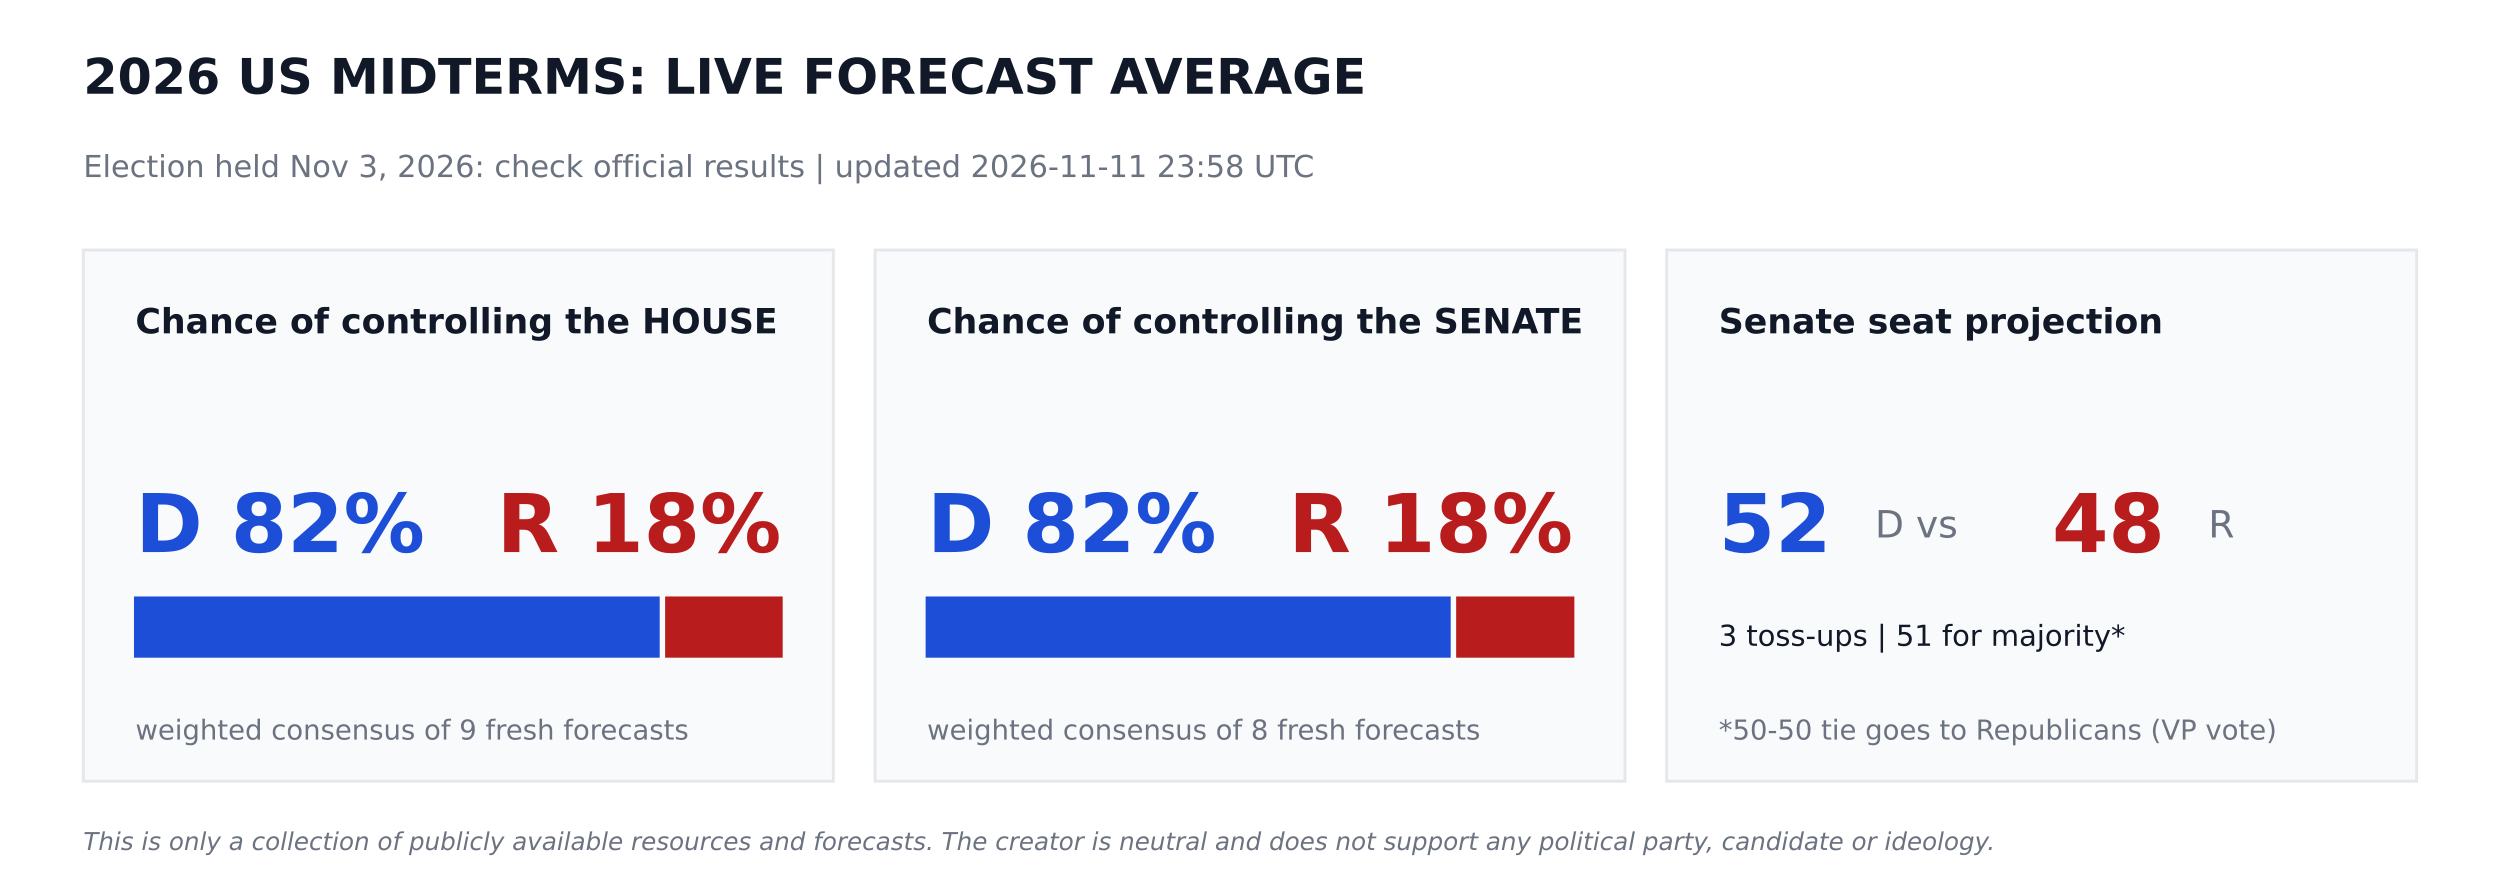
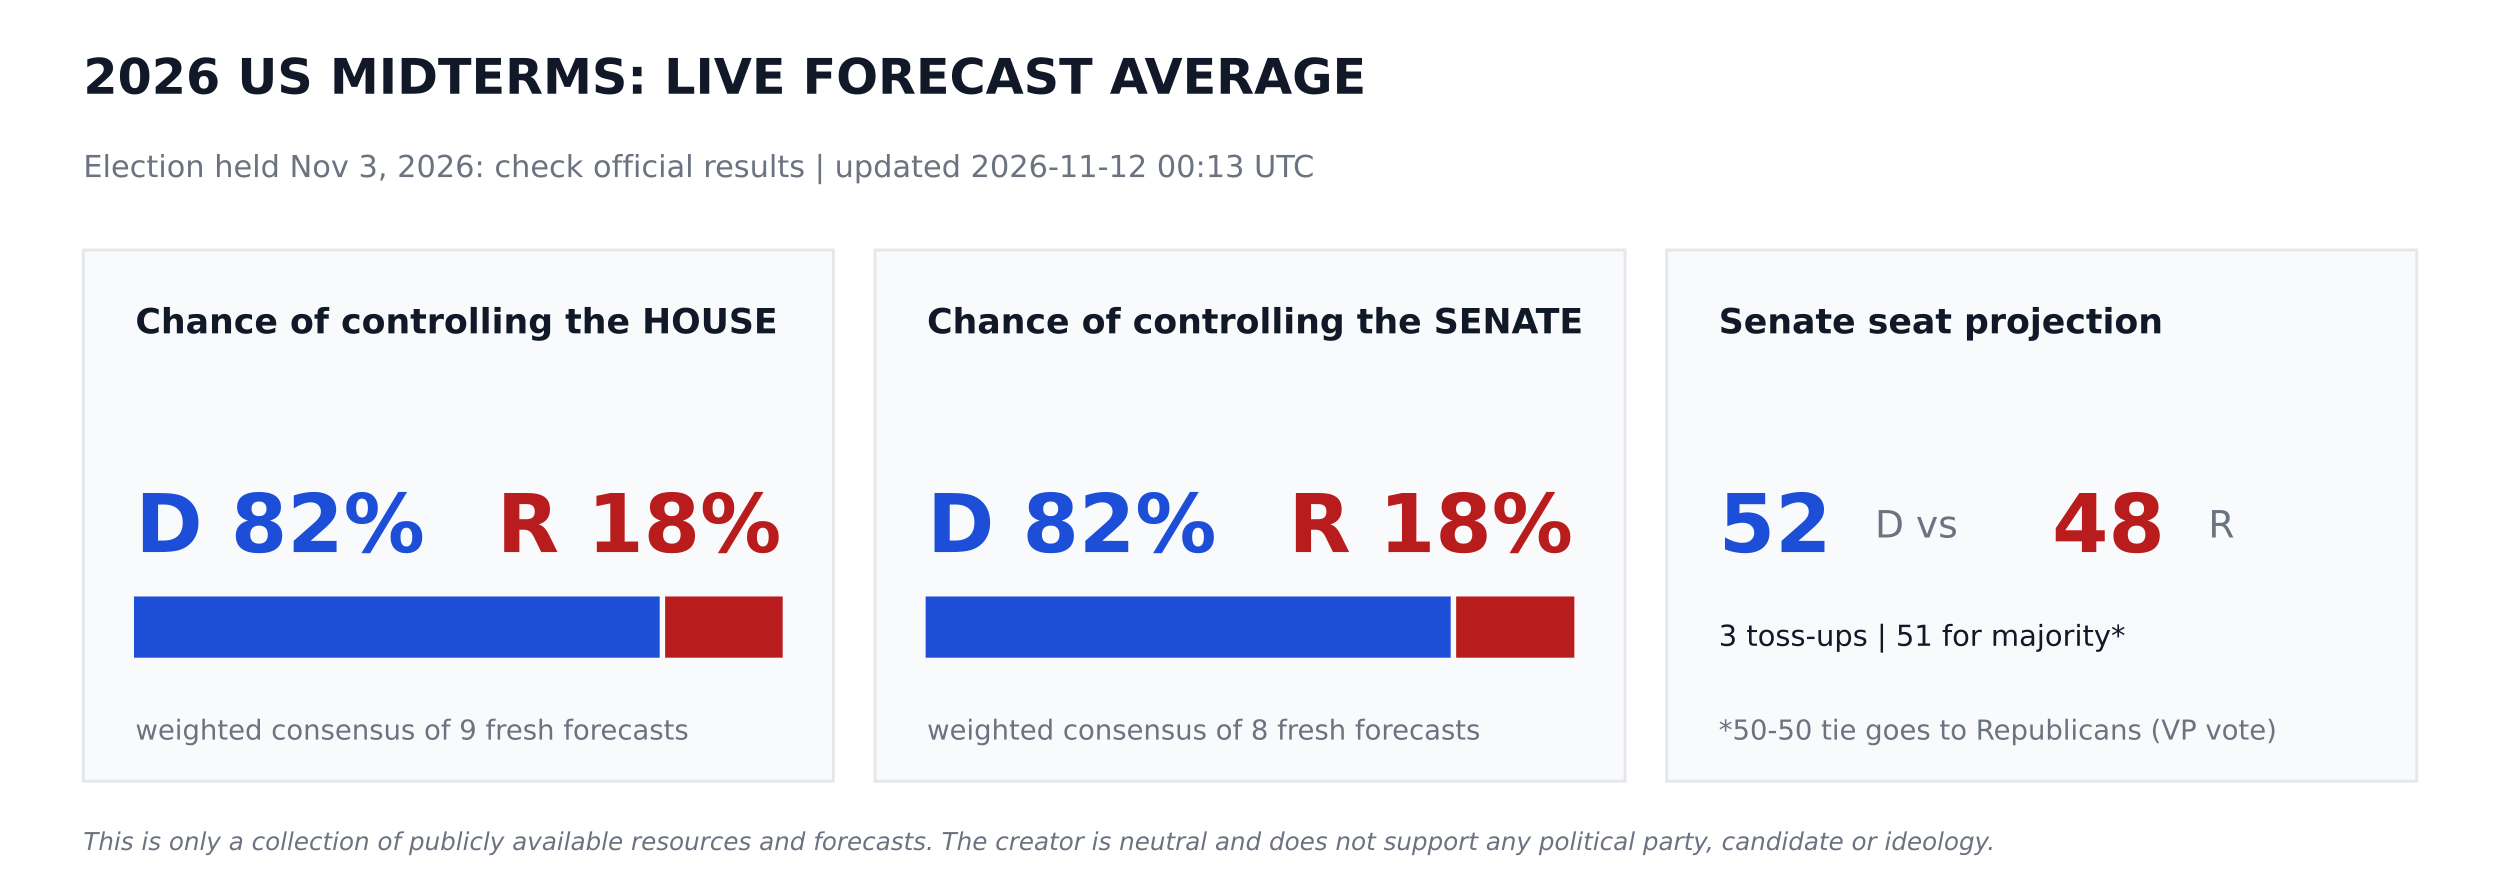
<svg xmlns="http://www.w3.org/2000/svg" width="864pt" height="302.4pt" viewBox="0 0 864 302.4" version="1.1">
  <defs>
    <style type="text/css">*{stroke-linejoin: round; stroke-linecap: butt}</style>
  </defs>
  <g id="figure_1">
    <g id="patch_1">
      <path d="M 0 302.4  L 864 302.4  L 864 0  L 0 0  z " style="fill: #ffffff" />
    </g>
    <g id="axes_1">
      <g id="patch_2">
-         <path d="M 28.8 270  L 288 270  L 288 86.4  L 28.8 86.4  z " clip-path="url(#pb0a1510fb8)" style="fill: #f9fafb; stroke: #e5e7eb; stroke-linejoin: miter" />
+         <path d="M 28.8 270  L 288 270  L 288 86.4  L 28.8 86.4  z " clip-path="url(#p9afa9cbba7)" style="fill: #f9fafb; stroke: #e5e7eb; stroke-linejoin: miter" />
      </g>
      <g id="patch_3">
-         <path d="M 46.8 226.8  L 227.491 226.8  L 227.491 206.64  L 46.8 206.64  z " clip-path="url(#pb0a1510fb8)" style="fill: #1d4ed8; stroke: #1d4ed8; stroke-linejoin: miter" />
+         <path d="M 46.8 226.8  L 227.491 226.8  L 227.491 206.64  L 46.8 206.64  z " clip-path="url(#p9afa9cbba7)" style="fill: #1d4ed8; stroke: #1d4ed8; stroke-linejoin: miter" />
      </g>
      <g id="patch_4">
-         <path d="M 230.371 226.8  L 270 226.8  L 270 206.64  L 230.371 206.64  z " clip-path="url(#pb0a1510fb8)" style="fill: #b91c1c; stroke: #b91c1c; stroke-linejoin: miter" />
+         <path d="M 230.371 226.8  L 270 226.8  L 270 206.64  L 230.371 206.64  z " clip-path="url(#p9afa9cbba7)" style="fill: #b91c1c; stroke: #b91c1c; stroke-linejoin: miter" />
      </g>
      <g id="patch_5">
-         <path d="M 302.4 270  L 561.6 270  L 561.6 86.4  L 302.4 86.4  z " clip-path="url(#pb0a1510fb8)" style="fill: #f9fafb; stroke: #e5e7eb; stroke-linejoin: miter" />
+         <path d="M 302.4 270  L 561.6 270  L 561.6 86.4  L 302.4 86.4  z " clip-path="url(#p9afa9cbba7)" style="fill: #f9fafb; stroke: #e5e7eb; stroke-linejoin: miter" />
      </g>
      <g id="patch_6">
-         <path d="M 320.4 226.8  L 500.868 226.8  L 500.868 206.64  L 320.4 206.64  z " clip-path="url(#pb0a1510fb8)" style="fill: #1d4ed8; stroke: #1d4ed8; stroke-linejoin: miter" />
+         <path d="M 320.4 226.8  L 500.868 226.8  L 500.868 206.64  L 320.4 206.64  z " clip-path="url(#p9afa9cbba7)" style="fill: #1d4ed8; stroke: #1d4ed8; stroke-linejoin: miter" />
      </g>
      <g id="patch_7">
-         <path d="M 503.748 226.8  L 543.6 226.8  L 543.6 206.64  L 503.748 206.64  z " clip-path="url(#pb0a1510fb8)" style="fill: #b91c1c; stroke: #b91c1c; stroke-linejoin: miter" />
+         <path d="M 503.748 226.8  L 543.6 226.8  L 543.6 206.64  L 503.748 206.64  z " clip-path="url(#p9afa9cbba7)" style="fill: #b91c1c; stroke: #b91c1c; stroke-linejoin: miter" />
      </g>
      <g id="patch_8">
-         <path d="M 576 270  L 835.2 270  L 835.2 86.4  L 576 86.4  z " clip-path="url(#pb0a1510fb8)" style="fill: #f9fafb; stroke: #e5e7eb; stroke-linejoin: miter" />
+         <path d="M 576 270  L 835.2 270  L 835.2 86.4  L 576 86.4  z " clip-path="url(#p9afa9cbba7)" style="fill: #f9fafb; stroke: #e5e7eb; stroke-linejoin: miter" />
      </g>
      <g id="text_1">
        <text style="font-weight: 700; font-size: 17px; font-family: 'DejaVu Sans'; text-anchor: start; fill: #111827" x="28.8" y="32.4" transform="rotate(-0 28.8 32.4)">2026 US MIDTERMS: LIVE FORECAST AVERAGE</text>
      </g>
      <g id="text_2">
-         <text style="font-size: 10.5px; font-family: 'DejaVu Sans'; text-anchor: start; fill: #6b7280" x="28.8" y="61.2" transform="rotate(-0 28.8 61.2)">Election held Nov 3, 2026: check official results   |   updated 2026-11-11 23:58 UTC</text>
+         <text style="font-size: 10.5px; font-family: 'DejaVu Sans'; text-anchor: start; fill: #6b7280" x="28.8" y="61.2" transform="rotate(-0 28.8 61.2)">Election held Nov 3, 2026: check official results   |   updated 2026-11-12 00:13 UTC</text>
      </g>
      <g id="text_3">
        <text style="font-weight: 700; font-size: 12px; font-family: 'DejaVu Sans'; text-anchor: start; fill: #111827" x="46.8" y="115.2" transform="rotate(-0 46.8 115.2)">Chance of controlling the HOUSE</text>
      </g>
      <g id="text_4">
        <text style="font-weight: 700; font-size: 28px; font-family: 'DejaVu Sans'; text-anchor: start; fill: #1d4ed8" x="46.8" y="190.8" transform="rotate(-0 46.8 190.8)">D 82%</text>
      </g>
      <g id="text_5">
        <text style="font-weight: 700; font-size: 28px; font-family: 'DejaVu Sans'; text-anchor: end; fill: #b91c1c" x="270" y="190.8" transform="rotate(-0 270 190.8)">R 18%</text>
      </g>
      <g id="text_6">
        <text style="font-size: 9.5px; font-family: 'DejaVu Sans'; text-anchor: start; fill: #6b7280" x="46.8" y="255.6" transform="rotate(-0 46.8 255.6)">weighted consensus of 9 fresh forecasts</text>
      </g>
      <g id="text_7">
        <text style="font-weight: 700; font-size: 12px; font-family: 'DejaVu Sans'; text-anchor: start; fill: #111827" x="320.4" y="115.2" transform="rotate(-0 320.4 115.2)">Chance of controlling the SENATE</text>
      </g>
      <g id="text_8">
        <text style="font-weight: 700; font-size: 28px; font-family: 'DejaVu Sans'; text-anchor: start; fill: #1d4ed8" x="320.4" y="190.8" transform="rotate(-0 320.4 190.8)">D 82%</text>
      </g>
      <g id="text_9">
        <text style="font-weight: 700; font-size: 28px; font-family: 'DejaVu Sans'; text-anchor: end; fill: #b91c1c" x="543.6" y="190.8" transform="rotate(-0 543.6 190.8)">R 18%</text>
      </g>
      <g id="text_10">
        <text style="font-size: 9.5px; font-family: 'DejaVu Sans'; text-anchor: start; fill: #6b7280" x="320.4" y="255.6" transform="rotate(-0 320.4 255.6)">weighted consensus of 8 fresh forecasts</text>
      </g>
      <g id="text_11">
        <text style="font-weight: 700; font-size: 12px; font-family: 'DejaVu Sans'; text-anchor: start; fill: #111827" x="594" y="115.2" transform="rotate(-0 594 115.2)">Senate seat projection</text>
      </g>
      <g id="text_12">
        <text style="font-weight: 700; font-size: 28px; font-family: 'DejaVu Sans'; text-anchor: start; fill: #1d4ed8" x="594" y="190.8" transform="rotate(-0 594 190.8)">52</text>
      </g>
      <g id="text_13">
        <text style="font-size: 13px; font-family: 'DejaVu Sans'; text-anchor: start; fill: #6b7280" x="648" y="185.76" transform="rotate(-0 648 185.76)">D  vs</text>
      </g>
      <g id="text_14">
        <text style="font-weight: 700; font-size: 28px; font-family: 'DejaVu Sans'; text-anchor: start; fill: #b91c1c" x="709.2" y="190.8" transform="rotate(-0 709.2 190.8)">48</text>
      </g>
      <g id="text_15">
        <text style="font-size: 13px; font-family: 'DejaVu Sans'; text-anchor: start; fill: #6b7280" x="763.2" y="185.76" transform="rotate(-0 763.2 185.76)">R</text>
      </g>
      <g id="text_16">
        <text style="font-size: 10px; font-family: 'DejaVu Sans'; text-anchor: start; fill: #111827" x="594" y="223.2" transform="rotate(-0 594 223.2)">3 toss-ups  |  51 for majority*</text>
      </g>
      <g id="text_17">
        <text style="font-size: 9.5px; font-family: 'DejaVu Sans'; text-anchor: start; fill: #6b7280" x="594" y="255.6" transform="rotate(-0 594 255.6)">*50-50 tie goes to Republicans (VP vote)</text>
      </g>
      <g id="text_18">
        <text style="font-style: italic; font-size: 8.5px; font-family: 'DejaVu Sans'; text-anchor: start; fill: #6b7280" x="28.8" y="293.76" transform="rotate(-0 28.8 293.76)">This is only a collection of publicly available resources and forecasts. The creator is neutral and does not support any political party, candidate or ideology.</text>
      </g>
    </g>
  </g>
  <defs>
-     <clipPath id="pb0a1510fb8">
+     <clipPath id="p9afa9cbba7">
      <rect x="0" y="0" width="864" height="302.4" />
    </clipPath>
  </defs>
</svg>
